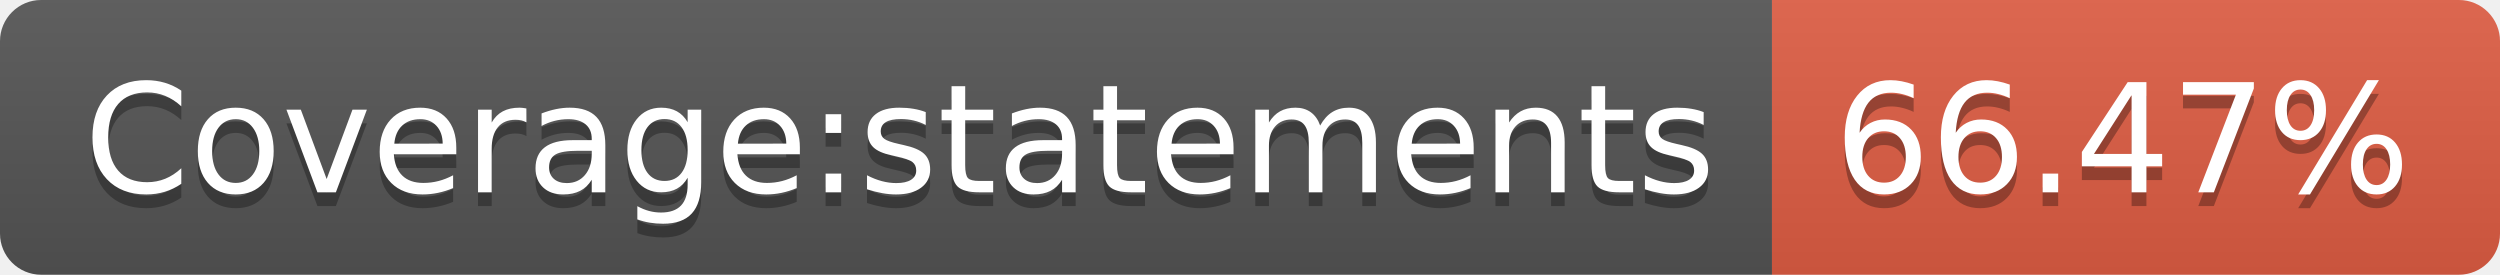
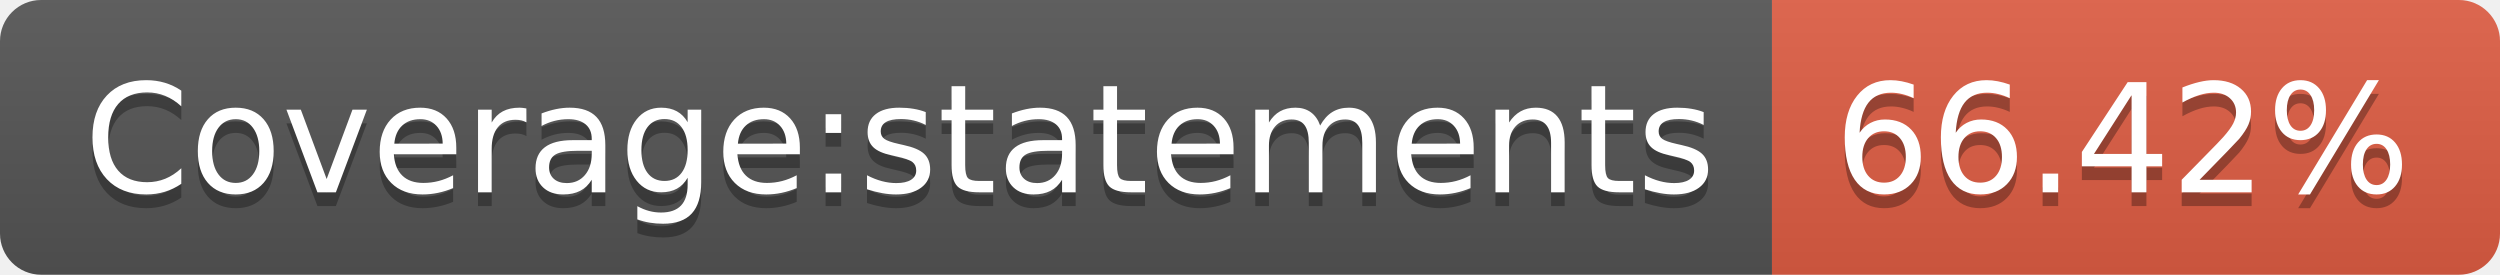
- <svg xmlns="http://www.w3.org/2000/svg" width="182" height="20" role="img" aria-label="Coverage:statements: 66.47%">
+ <svg xmlns="http://www.w3.org/2000/svg" width="182" height="20" role="img" aria-label="Coverage:statements: 66.42%">
  <linearGradient id="s" x2="0" y2="100%">
    <stop offset="0" stop-color="#bbb" stop-opacity=".1" />
    <stop offset="1" stop-opacity=".1" />
  </linearGradient>
  <clipPath id="r">
    <rect width="182" height="20" rx="3" fill="#fff" />
  </clipPath>
  <g clip-path="url(#r)">
    <rect width="129" height="20" fill="#555" />
    <rect x="129" width="53" height="20" fill="#e05d44" />
    <rect width="182" height="20" fill="url(#s)" />
  </g>
  <g fill="#fff" text-anchor="middle" font-family="Verdana,Geneva,DejaVu Sans,sans-serif" text-rendering="geometricPrecision" font-size="110">
    <text aria-hidden="true" x="655" y="150" fill="#010101" fill-opacity=".3" transform="scale(.1)" textLength="1190">Coverage:statements</text>
    <text x="655" y="140" transform="scale(.1)" fill="#fff" textLength="1190">Coverage:statements</text>
-     <text aria-hidden="true" x="1545" y="150" fill="#010101" fill-opacity=".3" transform="scale(.1)" textLength="430">66.47%</text>
-     <text x="1545" y="140" transform="scale(.1)" fill="#fff" textLength="430">66.47%</text>
+     <text aria-hidden="true" x="1545" y="150" fill="#010101" fill-opacity=".3" transform="scale(.1)" textLength="430">66.42%</text>
+     <text x="1545" y="140" transform="scale(.1)" fill="#fff" textLength="430">66.42%</text>
  </g>
</svg>
